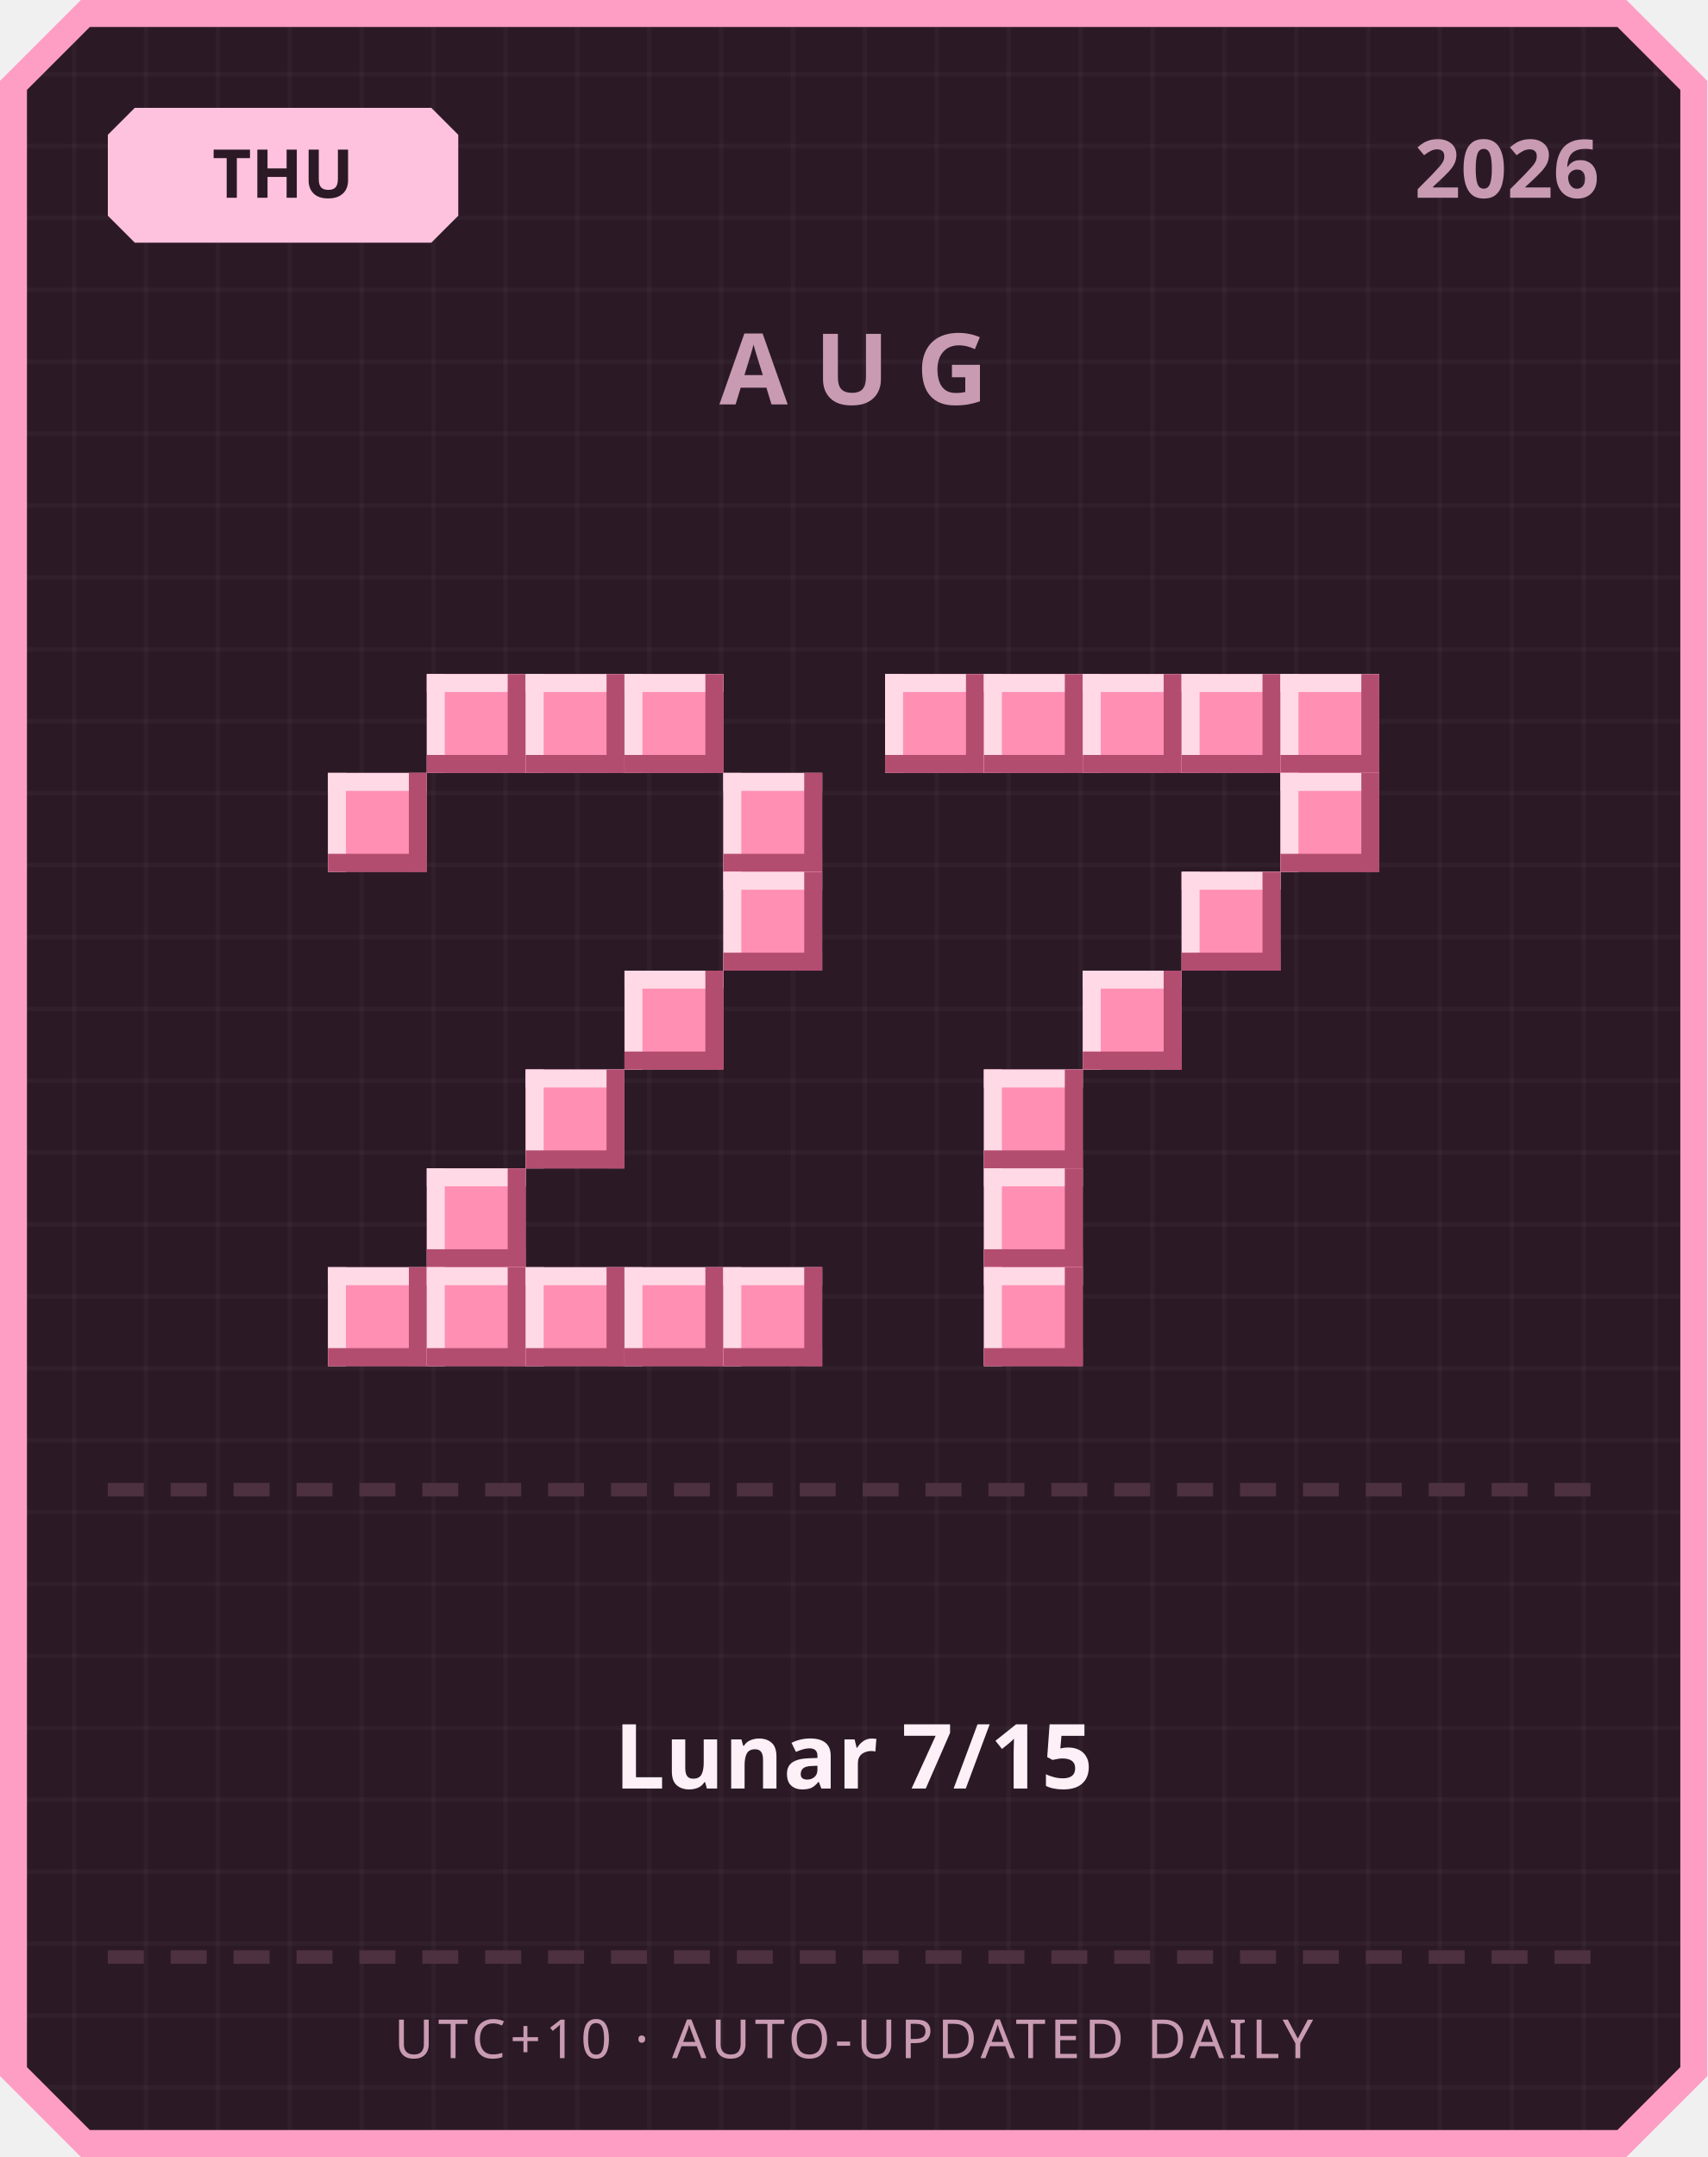
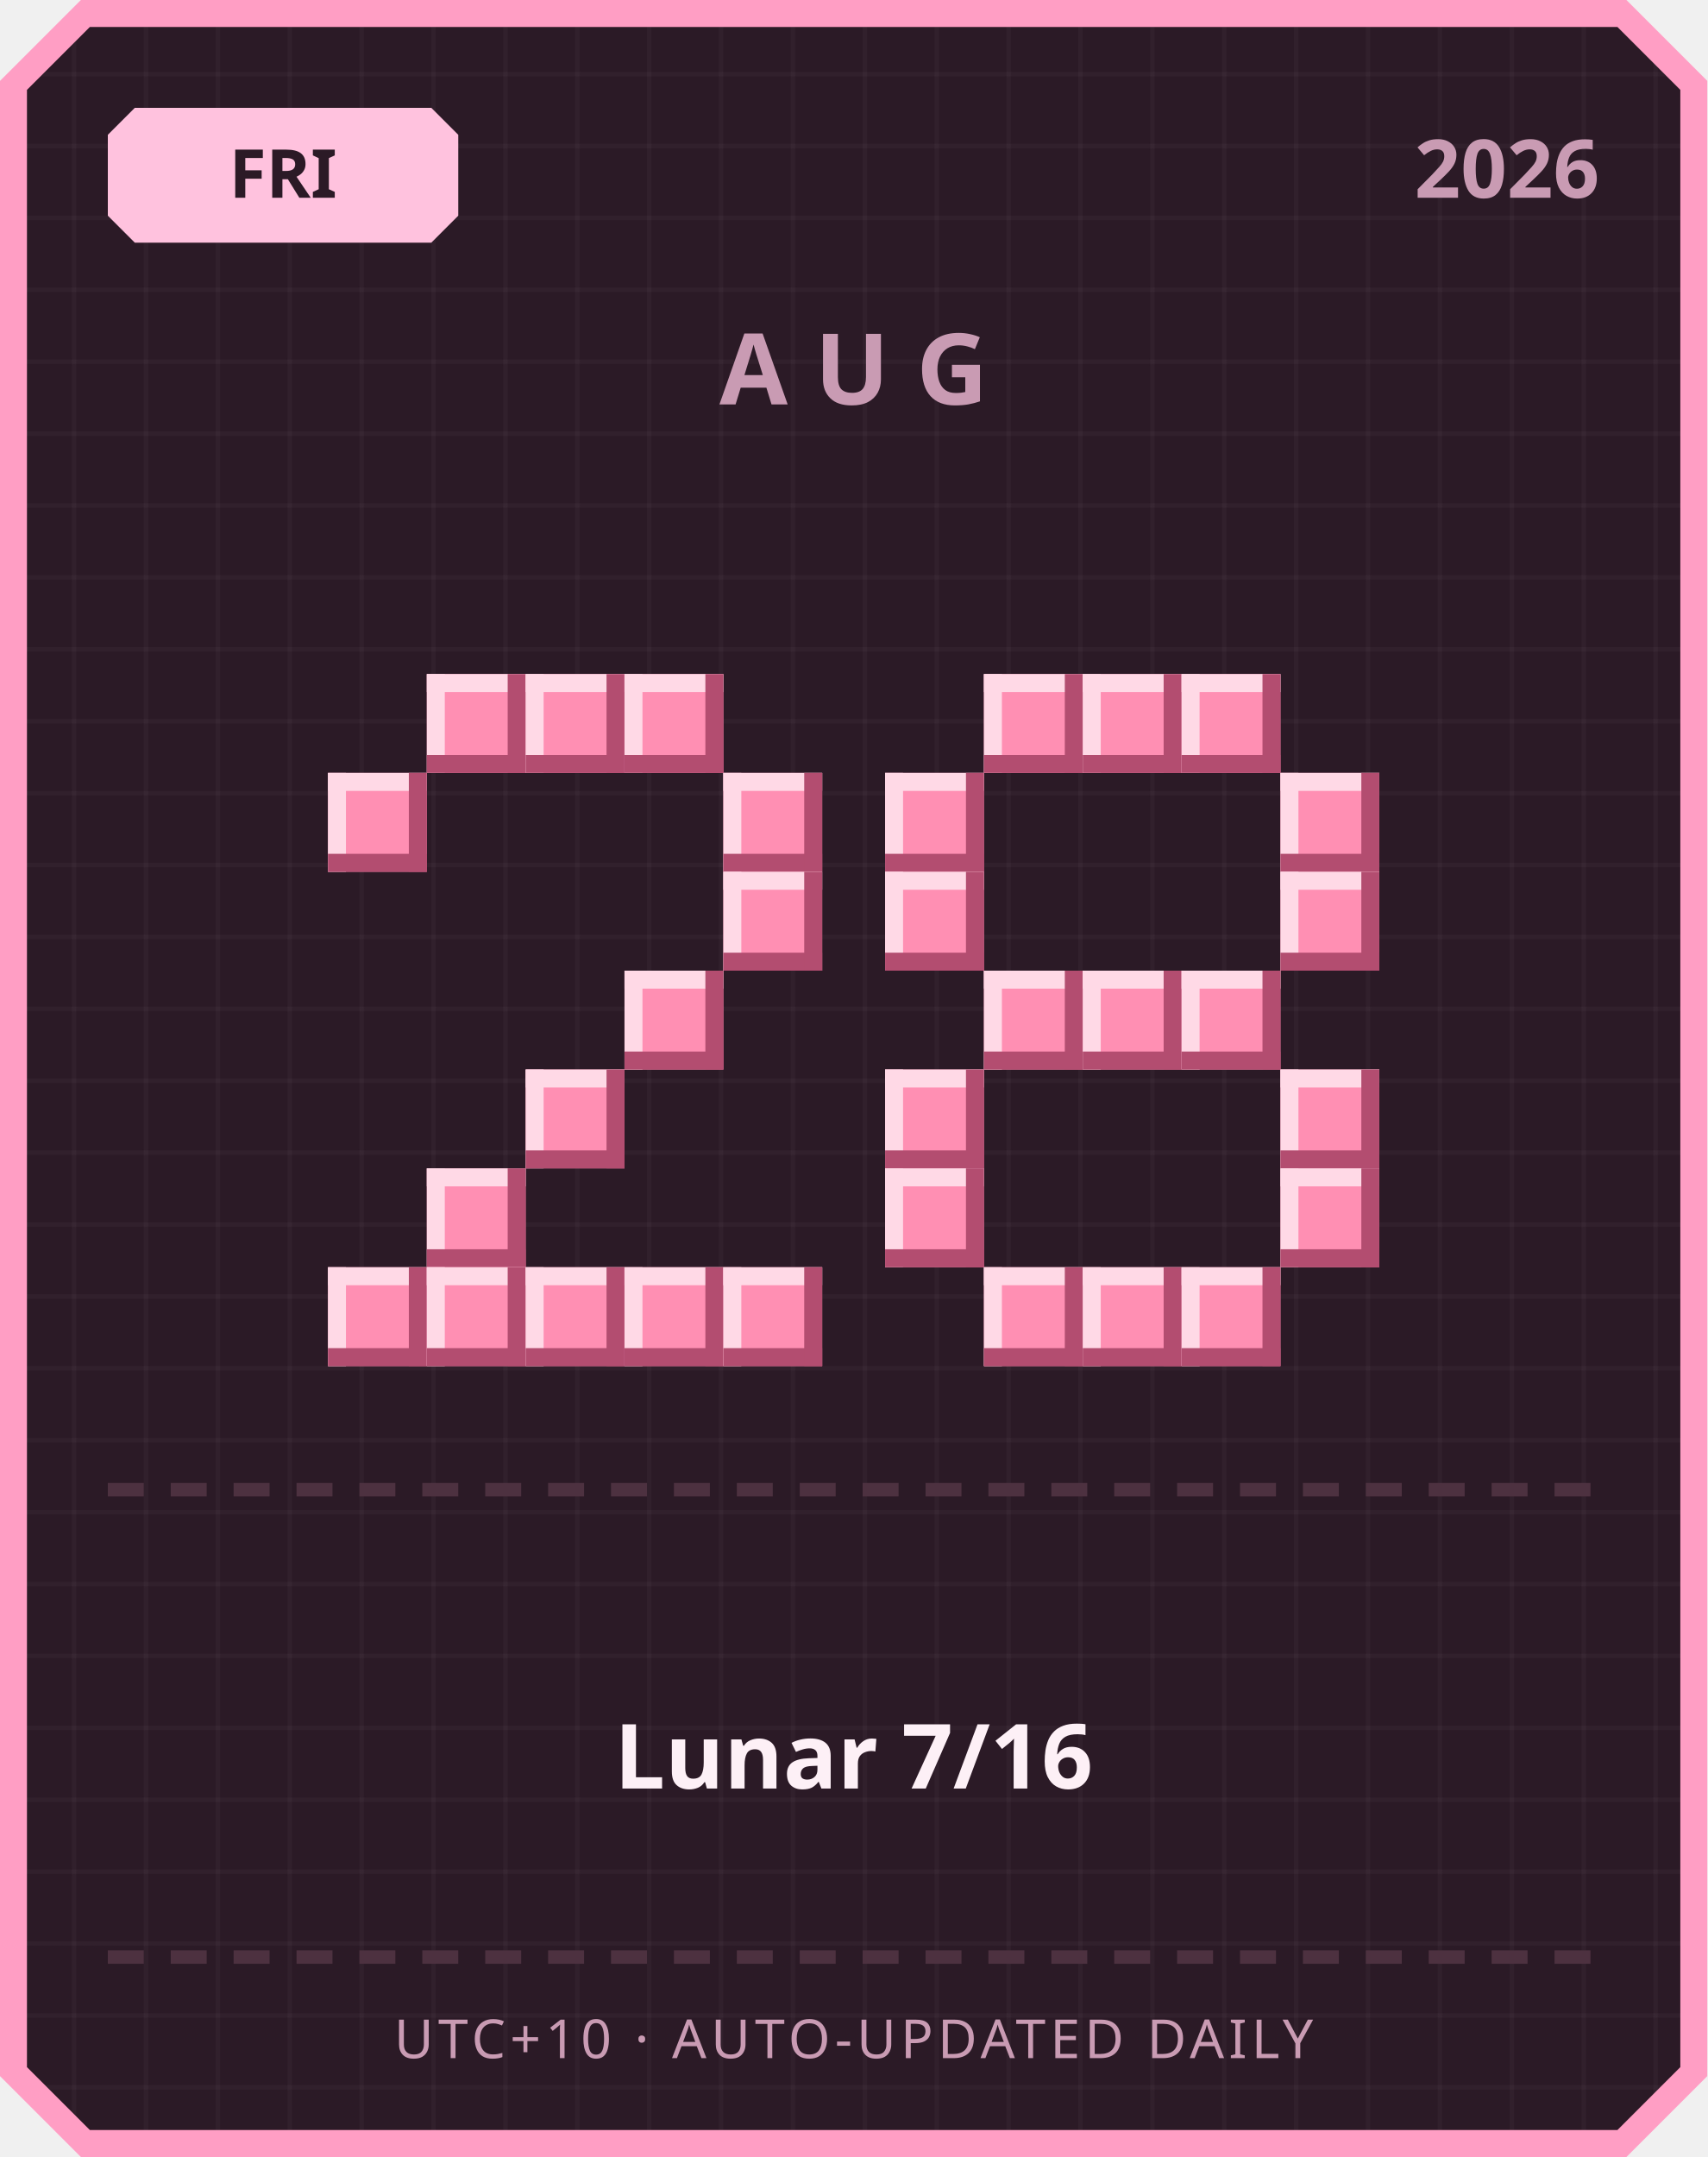
<svg xmlns="http://www.w3.org/2000/svg" width="380" height="480" viewBox="0 0 380 480">
  <defs>
    <pattern id="grid" width="16" height="16" patternUnits="userSpaceOnUse">
      <rect width="16" height="16" fill="#2b1a26" />
      <rect width="1" height="16" fill="#ffffff" opacity="0.03" />
      <rect width="16" height="1" fill="#ffffff" opacity="0.03" />
    </pattern>
  </defs>
  <path d="M 18,0 L 362,0 L 380,18 L 380,462 L 362,480 L 18,480 L 0,462 L 0,18 Z" fill="#ff9ec4" />
  <path d="M 20,6 L 360,6 L 374,20 L 374,460 L 360,474 L 20,474 L 6,460 L 6,20 Z" fill="url(#grid)" />
  <path d="M 30,24 L 96,24 L 102,30 L 102,48 L 96,54 L 30,54 L 24,48 L 24,30 Z" fill="#ffc2de" />
-   <text x="63" y="44" text-anchor="middle" font-family="'Segoe UI', sans-serif" font-size="15" font-weight="700" fill="#2b1a26">THU</text>
+   <text x="63" y="44" text-anchor="middle" font-family="'Segoe UI', sans-serif" font-size="15" font-weight="700" fill="#2b1a26">FRI</text>
  <text x="356" y="44" text-anchor="end" font-family="'Segoe UI', sans-serif" font-size="18" font-weight="700" fill="#c99bb3">2026</text>
  <text x="190" y="90" text-anchor="middle" font-family="'Segoe UI', sans-serif" font-size="22" font-weight="700" letter-spacing="6" fill="#c99bb3">AUG</text>
  <rect x="95" y="150" width="22" height="22" fill="#ff8fb3" />
  <rect x="95" y="150" width="22" height="4" fill="#ffd9e6" />
  <rect x="95" y="150" width="4" height="22" fill="#ffd9e6" />
  <rect x="95" y="168" width="22" height="4" fill="#b34d70" />
  <rect x="113" y="150" width="4" height="22" fill="#b34d70" />
  <rect x="117" y="150" width="22" height="22" fill="#ff8fb3" />
  <rect x="117" y="150" width="22" height="4" fill="#ffd9e6" />
  <rect x="117" y="150" width="4" height="22" fill="#ffd9e6" />
  <rect x="117" y="168" width="22" height="4" fill="#b34d70" />
  <rect x="135" y="150" width="4" height="22" fill="#b34d70" />
  <rect x="139" y="150" width="22" height="22" fill="#ff8fb3" />
  <rect x="139" y="150" width="22" height="4" fill="#ffd9e6" />
  <rect x="139" y="150" width="4" height="22" fill="#ffd9e6" />
  <rect x="139" y="168" width="22" height="4" fill="#b34d70" />
  <rect x="157" y="150" width="4" height="22" fill="#b34d70" />
  <rect x="73" y="172" width="22" height="22" fill="#ff8fb3" />
  <rect x="73" y="172" width="22" height="4" fill="#ffd9e6" />
  <rect x="73" y="172" width="4" height="22" fill="#ffd9e6" />
  <rect x="73" y="190" width="22" height="4" fill="#b34d70" />
  <rect x="91" y="172" width="4" height="22" fill="#b34d70" />
  <rect x="161" y="172" width="22" height="22" fill="#ff8fb3" />
  <rect x="161" y="172" width="22" height="4" fill="#ffd9e6" />
  <rect x="161" y="172" width="4" height="22" fill="#ffd9e6" />
  <rect x="161" y="190" width="22" height="4" fill="#b34d70" />
  <rect x="179" y="172" width="4" height="22" fill="#b34d70" />
  <rect x="161" y="194" width="22" height="22" fill="#ff8fb3" />
  <rect x="161" y="194" width="22" height="4" fill="#ffd9e6" />
  <rect x="161" y="194" width="4" height="22" fill="#ffd9e6" />
  <rect x="161" y="212" width="22" height="4" fill="#b34d70" />
  <rect x="179" y="194" width="4" height="22" fill="#b34d70" />
  <rect x="139" y="216" width="22" height="22" fill="#ff8fb3" />
  <rect x="139" y="216" width="22" height="4" fill="#ffd9e6" />
  <rect x="139" y="216" width="4" height="22" fill="#ffd9e6" />
  <rect x="139" y="234" width="22" height="4" fill="#b34d70" />
  <rect x="157" y="216" width="4" height="22" fill="#b34d70" />
  <rect x="117" y="238" width="22" height="22" fill="#ff8fb3" />
  <rect x="117" y="238" width="22" height="4" fill="#ffd9e6" />
  <rect x="117" y="238" width="4" height="22" fill="#ffd9e6" />
  <rect x="117" y="256" width="22" height="4" fill="#b34d70" />
  <rect x="135" y="238" width="4" height="22" fill="#b34d70" />
  <rect x="95" y="260" width="22" height="22" fill="#ff8fb3" />
  <rect x="95" y="260" width="22" height="4" fill="#ffd9e6" />
  <rect x="95" y="260" width="4" height="22" fill="#ffd9e6" />
  <rect x="95" y="278" width="22" height="4" fill="#b34d70" />
  <rect x="113" y="260" width="4" height="22" fill="#b34d70" />
  <rect x="73" y="282" width="22" height="22" fill="#ff8fb3" />
  <rect x="73" y="282" width="22" height="4" fill="#ffd9e6" />
  <rect x="73" y="282" width="4" height="22" fill="#ffd9e6" />
  <rect x="73" y="300" width="22" height="4" fill="#b34d70" />
  <rect x="91" y="282" width="4" height="22" fill="#b34d70" />
  <rect x="95" y="282" width="22" height="22" fill="#ff8fb3" />
  <rect x="95" y="282" width="22" height="4" fill="#ffd9e6" />
  <rect x="95" y="282" width="4" height="22" fill="#ffd9e6" />
  <rect x="95" y="300" width="22" height="4" fill="#b34d70" />
  <rect x="113" y="282" width="4" height="22" fill="#b34d70" />
  <rect x="117" y="282" width="22" height="22" fill="#ff8fb3" />
  <rect x="117" y="282" width="22" height="4" fill="#ffd9e6" />
  <rect x="117" y="282" width="4" height="22" fill="#ffd9e6" />
  <rect x="117" y="300" width="22" height="4" fill="#b34d70" />
  <rect x="135" y="282" width="4" height="22" fill="#b34d70" />
  <rect x="139" y="282" width="22" height="22" fill="#ff8fb3" />
  <rect x="139" y="282" width="22" height="4" fill="#ffd9e6" />
  <rect x="139" y="282" width="4" height="22" fill="#ffd9e6" />
  <rect x="139" y="300" width="22" height="4" fill="#b34d70" />
  <rect x="157" y="282" width="4" height="22" fill="#b34d70" />
  <rect x="161" y="282" width="22" height="22" fill="#ff8fb3" />
  <rect x="161" y="282" width="22" height="4" fill="#ffd9e6" />
  <rect x="161" y="282" width="4" height="22" fill="#ffd9e6" />
  <rect x="161" y="300" width="22" height="4" fill="#b34d70" />
  <rect x="179" y="282" width="4" height="22" fill="#b34d70" />
-   <rect x="197" y="150" width="22" height="22" fill="#ff8fb3" />
-   <rect x="197" y="150" width="22" height="4" fill="#ffd9e6" />
-   <rect x="197" y="150" width="4" height="22" fill="#ffd9e6" />
-   <rect x="197" y="168" width="22" height="4" fill="#b34d70" />
-   <rect x="215" y="150" width="4" height="22" fill="#b34d70" />
  <rect x="219" y="150" width="22" height="22" fill="#ff8fb3" />
  <rect x="219" y="150" width="22" height="4" fill="#ffd9e6" />
  <rect x="219" y="150" width="4" height="22" fill="#ffd9e6" />
  <rect x="219" y="168" width="22" height="4" fill="#b34d70" />
  <rect x="237" y="150" width="4" height="22" fill="#b34d70" />
  <rect x="241" y="150" width="22" height="22" fill="#ff8fb3" />
  <rect x="241" y="150" width="22" height="4" fill="#ffd9e6" />
  <rect x="241" y="150" width="4" height="22" fill="#ffd9e6" />
  <rect x="241" y="168" width="22" height="4" fill="#b34d70" />
  <rect x="259" y="150" width="4" height="22" fill="#b34d70" />
  <rect x="263" y="150" width="22" height="22" fill="#ff8fb3" />
  <rect x="263" y="150" width="22" height="4" fill="#ffd9e6" />
  <rect x="263" y="150" width="4" height="22" fill="#ffd9e6" />
  <rect x="263" y="168" width="22" height="4" fill="#b34d70" />
  <rect x="281" y="150" width="4" height="22" fill="#b34d70" />
-   <rect x="285" y="150" width="22" height="22" fill="#ff8fb3" />
-   <rect x="285" y="150" width="22" height="4" fill="#ffd9e6" />
-   <rect x="285" y="150" width="4" height="22" fill="#ffd9e6" />
-   <rect x="285" y="168" width="22" height="4" fill="#b34d70" />
-   <rect x="303" y="150" width="4" height="22" fill="#b34d70" />
+   <rect x="197" y="172" width="22" height="22" fill="#ff8fb3" />
+   <rect x="197" y="172" width="22" height="4" fill="#ffd9e6" />
+   <rect x="197" y="172" width="4" height="22" fill="#ffd9e6" />
+   <rect x="197" y="190" width="22" height="4" fill="#b34d70" />
+   <rect x="215" y="172" width="4" height="22" fill="#b34d70" />
  <rect x="285" y="172" width="22" height="22" fill="#ff8fb3" />
  <rect x="285" y="172" width="22" height="4" fill="#ffd9e6" />
  <rect x="285" y="172" width="4" height="22" fill="#ffd9e6" />
  <rect x="285" y="190" width="22" height="4" fill="#b34d70" />
  <rect x="303" y="172" width="4" height="22" fill="#b34d70" />
-   <rect x="263" y="194" width="22" height="22" fill="#ff8fb3" />
-   <rect x="263" y="194" width="22" height="4" fill="#ffd9e6" />
-   <rect x="263" y="194" width="4" height="22" fill="#ffd9e6" />
-   <rect x="263" y="212" width="22" height="4" fill="#b34d70" />
-   <rect x="281" y="194" width="4" height="22" fill="#b34d70" />
+   <rect x="197" y="194" width="22" height="22" fill="#ff8fb3" />
+   <rect x="197" y="194" width="22" height="4" fill="#ffd9e6" />
+   <rect x="197" y="194" width="4" height="22" fill="#ffd9e6" />
+   <rect x="197" y="212" width="22" height="4" fill="#b34d70" />
+   <rect x="215" y="194" width="4" height="22" fill="#b34d70" />
+   <rect x="285" y="194" width="22" height="22" fill="#ff8fb3" />
+   <rect x="285" y="194" width="22" height="4" fill="#ffd9e6" />
+   <rect x="285" y="194" width="4" height="22" fill="#ffd9e6" />
+   <rect x="285" y="212" width="22" height="4" fill="#b34d70" />
+   <rect x="303" y="194" width="4" height="22" fill="#b34d70" />
+   <rect x="219" y="216" width="22" height="22" fill="#ff8fb3" />
+   <rect x="219" y="216" width="22" height="4" fill="#ffd9e6" />
+   <rect x="219" y="216" width="4" height="22" fill="#ffd9e6" />
+   <rect x="219" y="234" width="22" height="4" fill="#b34d70" />
+   <rect x="237" y="216" width="4" height="22" fill="#b34d70" />
  <rect x="241" y="216" width="22" height="22" fill="#ff8fb3" />
  <rect x="241" y="216" width="22" height="4" fill="#ffd9e6" />
  <rect x="241" y="216" width="4" height="22" fill="#ffd9e6" />
  <rect x="241" y="234" width="22" height="4" fill="#b34d70" />
  <rect x="259" y="216" width="4" height="22" fill="#b34d70" />
-   <rect x="219" y="238" width="22" height="22" fill="#ff8fb3" />
-   <rect x="219" y="238" width="22" height="4" fill="#ffd9e6" />
-   <rect x="219" y="238" width="4" height="22" fill="#ffd9e6" />
-   <rect x="219" y="256" width="22" height="4" fill="#b34d70" />
-   <rect x="237" y="238" width="4" height="22" fill="#b34d70" />
-   <rect x="219" y="260" width="22" height="22" fill="#ff8fb3" />
-   <rect x="219" y="260" width="22" height="4" fill="#ffd9e6" />
-   <rect x="219" y="260" width="4" height="22" fill="#ffd9e6" />
-   <rect x="219" y="278" width="22" height="4" fill="#b34d70" />
-   <rect x="237" y="260" width="4" height="22" fill="#b34d70" />
+   <rect x="263" y="216" width="22" height="22" fill="#ff8fb3" />
+   <rect x="263" y="216" width="22" height="4" fill="#ffd9e6" />
+   <rect x="263" y="216" width="4" height="22" fill="#ffd9e6" />
+   <rect x="263" y="234" width="22" height="4" fill="#b34d70" />
+   <rect x="281" y="216" width="4" height="22" fill="#b34d70" />
+   <rect x="197" y="238" width="22" height="22" fill="#ff8fb3" />
+   <rect x="197" y="238" width="22" height="4" fill="#ffd9e6" />
+   <rect x="197" y="238" width="4" height="22" fill="#ffd9e6" />
+   <rect x="197" y="256" width="22" height="4" fill="#b34d70" />
+   <rect x="215" y="238" width="4" height="22" fill="#b34d70" />
+   <rect x="285" y="238" width="22" height="22" fill="#ff8fb3" />
+   <rect x="285" y="238" width="22" height="4" fill="#ffd9e6" />
+   <rect x="285" y="238" width="4" height="22" fill="#ffd9e6" />
+   <rect x="285" y="256" width="22" height="4" fill="#b34d70" />
+   <rect x="303" y="238" width="4" height="22" fill="#b34d70" />
+   <rect x="197" y="260" width="22" height="22" fill="#ff8fb3" />
+   <rect x="197" y="260" width="22" height="4" fill="#ffd9e6" />
+   <rect x="197" y="260" width="4" height="22" fill="#ffd9e6" />
+   <rect x="197" y="278" width="22" height="4" fill="#b34d70" />
+   <rect x="215" y="260" width="4" height="22" fill="#b34d70" />
+   <rect x="285" y="260" width="22" height="22" fill="#ff8fb3" />
+   <rect x="285" y="260" width="22" height="4" fill="#ffd9e6" />
+   <rect x="285" y="260" width="4" height="22" fill="#ffd9e6" />
+   <rect x="285" y="278" width="22" height="4" fill="#b34d70" />
+   <rect x="303" y="260" width="4" height="22" fill="#b34d70" />
  <rect x="219" y="282" width="22" height="22" fill="#ff8fb3" />
  <rect x="219" y="282" width="22" height="4" fill="#ffd9e6" />
  <rect x="219" y="282" width="4" height="22" fill="#ffd9e6" />
  <rect x="219" y="300" width="22" height="4" fill="#b34d70" />
  <rect x="237" y="282" width="4" height="22" fill="#b34d70" />
+   <rect x="241" y="282" width="22" height="22" fill="#ff8fb3" />
+   <rect x="241" y="282" width="22" height="4" fill="#ffd9e6" />
+   <rect x="241" y="282" width="4" height="22" fill="#ffd9e6" />
+   <rect x="241" y="300" width="22" height="4" fill="#b34d70" />
+   <rect x="259" y="282" width="4" height="22" fill="#b34d70" />
+   <rect x="263" y="282" width="22" height="22" fill="#ff8fb3" />
+   <rect x="263" y="282" width="22" height="4" fill="#ffd9e6" />
+   <rect x="263" y="282" width="4" height="22" fill="#ffd9e6" />
+   <rect x="263" y="300" width="22" height="4" fill="#b34d70" />
+   <rect x="281" y="282" width="4" height="22" fill="#b34d70" />
  <rect x="24" y="330" width="8" height="3" fill="#4d3140" />
  <rect x="38" y="330" width="8" height="3" fill="#4d3140" />
  <rect x="52" y="330" width="8" height="3" fill="#4d3140" />
  <rect x="66" y="330" width="8" height="3" fill="#4d3140" />
  <rect x="80" y="330" width="8" height="3" fill="#4d3140" />
  <rect x="94" y="330" width="8" height="3" fill="#4d3140" />
  <rect x="108" y="330" width="8" height="3" fill="#4d3140" />
  <rect x="122" y="330" width="8" height="3" fill="#4d3140" />
  <rect x="136" y="330" width="8" height="3" fill="#4d3140" />
  <rect x="150" y="330" width="8" height="3" fill="#4d3140" />
  <rect x="164" y="330" width="8" height="3" fill="#4d3140" />
  <rect x="178" y="330" width="8" height="3" fill="#4d3140" />
  <rect x="192" y="330" width="8" height="3" fill="#4d3140" />
  <rect x="206" y="330" width="8" height="3" fill="#4d3140" />
  <rect x="220" y="330" width="8" height="3" fill="#4d3140" />
  <rect x="234" y="330" width="8" height="3" fill="#4d3140" />
  <rect x="248" y="330" width="8" height="3" fill="#4d3140" />
  <rect x="262" y="330" width="8" height="3" fill="#4d3140" />
  <rect x="276" y="330" width="8" height="3" fill="#4d3140" />
  <rect x="290" y="330" width="8" height="3" fill="#4d3140" />
  <rect x="304" y="330" width="8" height="3" fill="#4d3140" />
  <rect x="318" y="330" width="8" height="3" fill="#4d3140" />
  <rect x="332" y="330" width="8" height="3" fill="#4d3140" />
  <rect x="346" y="330" width="8" height="3" fill="#4d3140" />
-   <text x="190" y="398" text-anchor="middle" font-family="'Segoe UI', 'Microsoft JhengHei', sans-serif" font-size="20" font-weight="700" fill="#fdf0f6">Lunar 7/15</text>
+   <text x="190" y="398" text-anchor="middle" font-family="'Segoe UI', 'Microsoft JhengHei', sans-serif" font-size="20" font-weight="700" fill="#fdf0f6">Lunar 7/16</text>
  <rect x="24" y="434" width="8" height="3" fill="#4d3140" />
  <rect x="38" y="434" width="8" height="3" fill="#4d3140" />
  <rect x="52" y="434" width="8" height="3" fill="#4d3140" />
  <rect x="66" y="434" width="8" height="3" fill="#4d3140" />
  <rect x="80" y="434" width="8" height="3" fill="#4d3140" />
  <rect x="94" y="434" width="8" height="3" fill="#4d3140" />
  <rect x="108" y="434" width="8" height="3" fill="#4d3140" />
  <rect x="122" y="434" width="8" height="3" fill="#4d3140" />
  <rect x="136" y="434" width="8" height="3" fill="#4d3140" />
  <rect x="150" y="434" width="8" height="3" fill="#4d3140" />
  <rect x="164" y="434" width="8" height="3" fill="#4d3140" />
  <rect x="178" y="434" width="8" height="3" fill="#4d3140" />
  <rect x="192" y="434" width="8" height="3" fill="#4d3140" />
  <rect x="206" y="434" width="8" height="3" fill="#4d3140" />
  <rect x="220" y="434" width="8" height="3" fill="#4d3140" />
  <rect x="234" y="434" width="8" height="3" fill="#4d3140" />
  <rect x="248" y="434" width="8" height="3" fill="#4d3140" />
  <rect x="262" y="434" width="8" height="3" fill="#4d3140" />
  <rect x="276" y="434" width="8" height="3" fill="#4d3140" />
  <rect x="290" y="434" width="8" height="3" fill="#4d3140" />
  <rect x="304" y="434" width="8" height="3" fill="#4d3140" />
  <rect x="318" y="434" width="8" height="3" fill="#4d3140" />
  <rect x="332" y="434" width="8" height="3" fill="#4d3140" />
  <rect x="346" y="434" width="8" height="3" fill="#4d3140" />
  <text x="190" y="458" text-anchor="middle" font-family="'Segoe UI', sans-serif" font-size="12" letter-spacing="1" fill="#c99bb3">UTC+10 · AUTO-UPDATED DAILY</text>
</svg>
